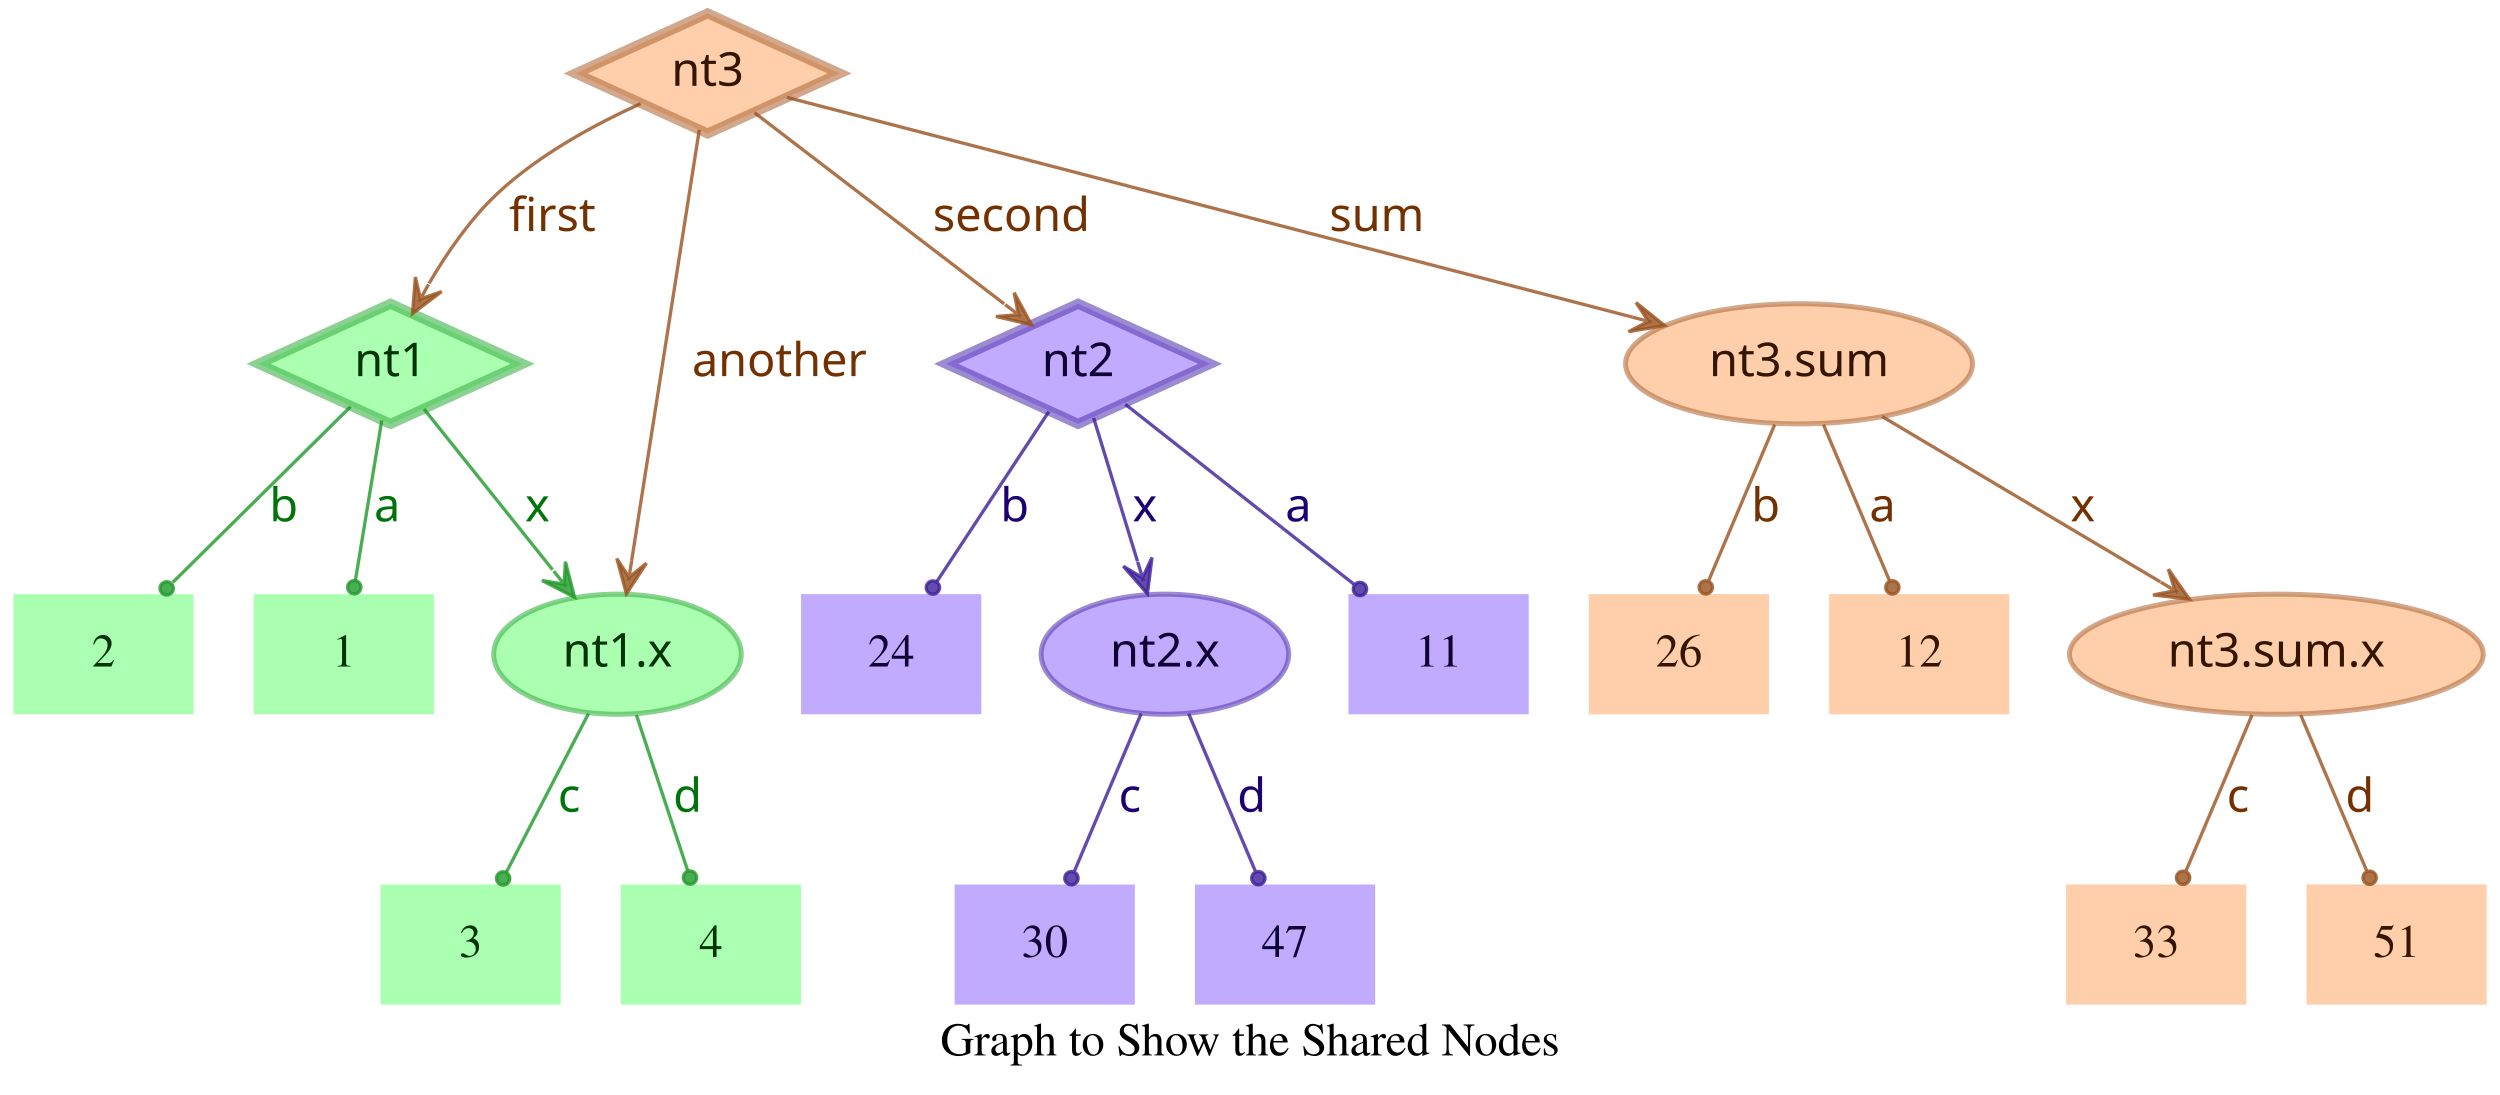
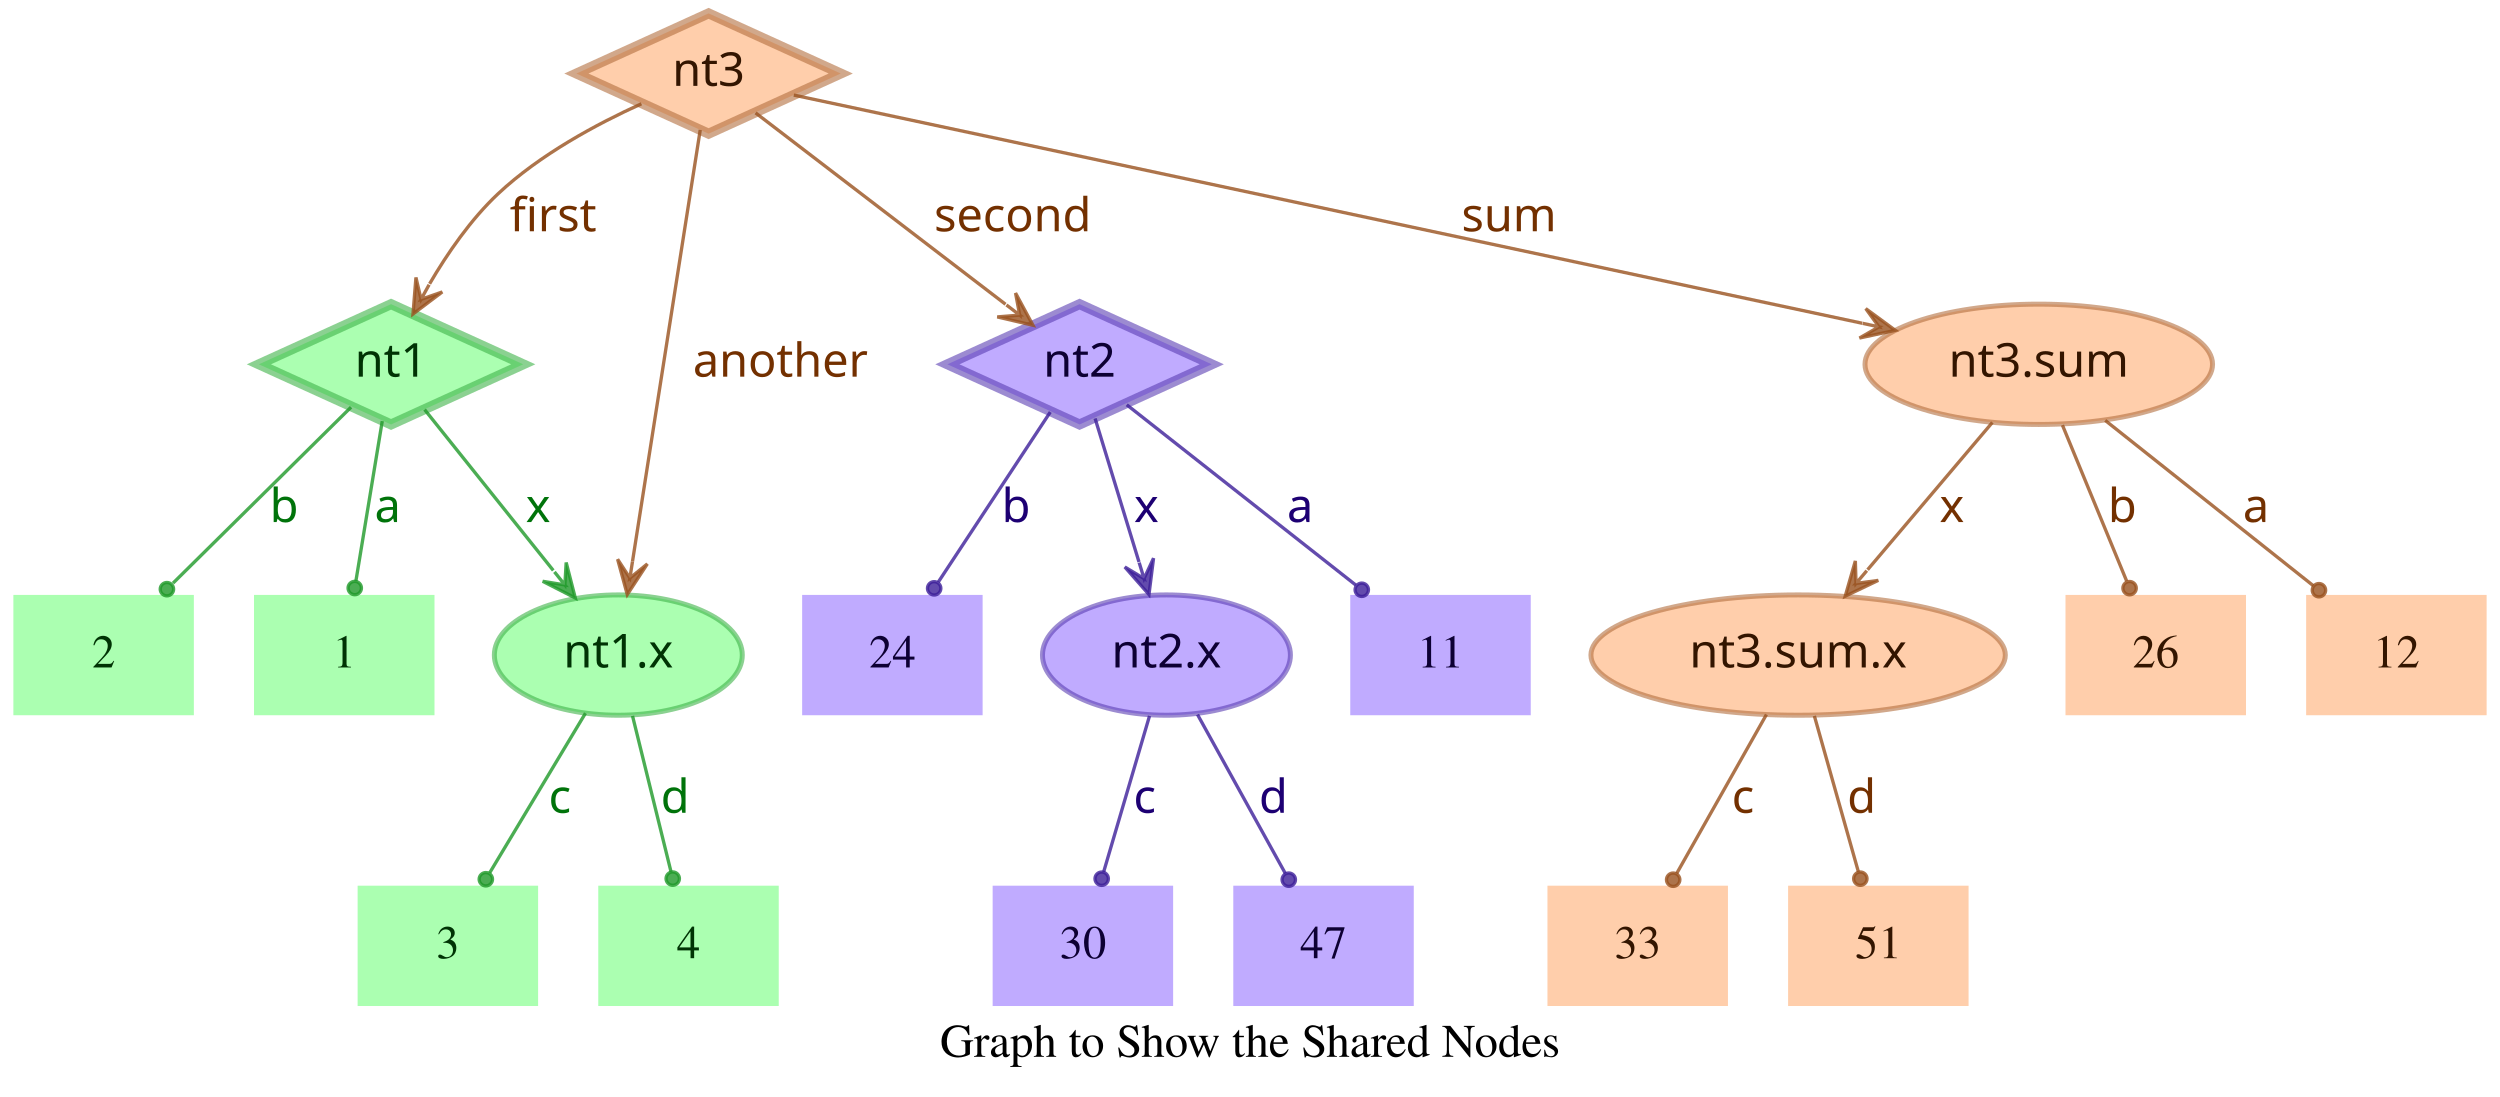
- <svg xmlns="http://www.w3.org/2000/svg" width="749pt" height="328pt" viewBox="0.00 0.00 749.00 328.00">
+ <svg xmlns="http://www.w3.org/2000/svg" width="748pt" height="328pt" viewBox="0.00 0.00 748.00 328.00">
  <g id="graph0" class="graph" transform="scale(1 1) rotate(0) translate(4 324)">
-     <polygon fill="transparent" stroke="transparent" points="-4,4 -4,-324 745,-324 745,4 -4,4" />
-     <text text-anchor="middle" x="370.5" y="-7.8" font-family="Times,serif" font-size="14.00">Graph to Show the Shared Nodes</text>
+     <polygon fill="transparent" stroke="transparent" points="-4,4 -4,-324 744,-324 744,4 -4,4" />
+     <text text-anchor="middle" x="370" y="-7.8" font-family="Times,serif" font-size="14.00">Graph to Show the Shared Nodes</text>
    <g id="node1" class="node">
      <polygon fill="#73ff7e" fill-opacity="0.6" stroke="#3eb248" stroke-width="3" stroke-opacity="0.6" points="113,-233 73.45,-215 113,-197 152.55,-215 113,-233" />
      <text text-anchor="middle" x="113" y="-211.3" font-family="Times-Roman bold" font-size="14.00" fill="#003304">nt1</text>
    </g>
    <g id="node4" class="node">
      <polygon fill="#73ff7e" fill-opacity="0.6" stroke="transparent" stroke-width="1.5" points="126,-146 72,-146 72,-110 126,-110 126,-146" />
      <text text-anchor="middle" x="99" y="-124.3" font-family="Times,serif" font-size="14.00" fill="#003304">1</text>
    </g>
    <g id="edge1" class="edge">
      <path fill="none" stroke="#1f9929" stroke-opacity="0.8" d="M110.37,-198.01C108.14,-184.47 104.92,-164.96 102.48,-150.13" />
      <ellipse fill="#1f9929" fill-opacity="0.8" stroke="#1f9929" stroke-opacity="0.8" cx="102.14" cy="-148.06" rx="2" ry="2" />
      <text text-anchor="middle" x="112" y="-167.8" font-family="Times-Roman bold" font-size="14.00" fill="#00730a">a</text>
    </g>
    <g id="node5" class="node">
      <polygon fill="#73ff7e" fill-opacity="0.6" stroke="transparent" stroke-width="1.5" points="54,-146 0,-146 0,-110 54,-110 54,-146" />
      <text text-anchor="middle" x="27" y="-124.3" font-family="Times,serif" font-size="14.00" fill="#003304">2</text>
    </g>
    <g id="edge2" class="edge">
      <path fill="none" stroke="#1f9929" stroke-opacity="0.8" d="M101.04,-202.18C87.28,-188.58 64.44,-166.01 47.76,-149.52" />
      <ellipse fill="#1f9929" fill-opacity="0.8" stroke="#1f9929" stroke-opacity="0.8" cx="45.94" cy="-147.72" rx="2" ry="2" />
      <text text-anchor="middle" x="81" y="-167.8" font-family="Times-Roman bold" font-size="14.00" fill="#00730a">b</text>
    </g>
    <g id="node6" class="node">
      <ellipse fill="#73ff7e" fill-opacity="0.6" stroke="#3eb248" stroke-width="1.5" stroke-opacity="0.6" cx="181" cy="-128" rx="37.09" ry="18" />
      <text text-anchor="middle" x="181" y="-124.3" font-family="Times-Roman bold" font-size="14.00" fill="#003304">nt1.x</text>
    </g>
    <g id="edge3" class="edge">
      <path fill="none" stroke="#1f9929" stroke-opacity="0.8" d="M123.03,-201.46C133.13,-188.83 148.97,-169.03 161.54,-153.32" />
      <polygon fill="#1f9929" fill-opacity="0.8" stroke="#1f9929" stroke-opacity="0.8" points="168.13,-145.08 165.4,-155.7 165.01,-148.99 161.89,-152.89 161.89,-152.89 161.89,-152.89 165.01,-148.99 158.37,-150.08 168.13,-145.08 168.13,-145.08" />
      <text text-anchor="middle" x="157" y="-167.8" font-family="Times-Roman bold" font-size="14.00" fill="#00730a">x</text>
    </g>
    <g id="node2" class="node">
      <polygon fill="#9673ff" fill-opacity="0.6" stroke="#5b3eb2" stroke-width="3" stroke-opacity="0.6" points="319,-233 279.45,-215 319,-197 358.55,-215 319,-233" />
      <text text-anchor="middle" x="319" y="-211.3" font-family="Times-Roman bold" font-size="14.00" fill="#0d0033">nt2</text>
    </g>
    <g id="node7" class="node">
      <polygon fill="#9673ff" fill-opacity="0.6" stroke="transparent" stroke-width="1.5" points="454,-146 400,-146 400,-110 454,-110 454,-146" />
      <text text-anchor="middle" x="427" y="-124.3" font-family="Times,serif" font-size="14.00" fill="#0d0033">11</text>
    </g>
    <g id="edge4" class="edge">
      <path fill="none" stroke="#3d1f99" stroke-opacity="0.8" d="M333.12,-202.89C350.49,-189.22 380.29,-165.76 401.66,-148.94" />
      <ellipse fill="#3d1f99" fill-opacity="0.8" stroke="#3d1f99" stroke-opacity="0.8" cx="403.44" cy="-147.54" rx="2" ry="2" />
      <text text-anchor="middle" x="385" y="-167.8" font-family="Times-Roman bold" font-size="14.00" fill="#1d0073">a</text>
    </g>
    <g id="node8" class="node">
      <polygon fill="#9673ff" fill-opacity="0.6" stroke="transparent" stroke-width="1.5" points="290,-146 236,-146 236,-110 290,-110 290,-146" />
      <text text-anchor="middle" x="263" y="-124.3" font-family="Times,serif" font-size="14.00" fill="#0d0033">24</text>
    </g>
    <g id="edge5" class="edge">
      <path fill="none" stroke="#3d1f99" stroke-opacity="0.8" d="M310.25,-200.72C301.27,-187.09 287.17,-165.69 276.71,-149.81" />
      <ellipse fill="#3d1f99" fill-opacity="0.8" stroke="#3d1f99" stroke-opacity="0.8" cx="275.5" cy="-147.97" rx="2" ry="2" />
      <text text-anchor="middle" x="300" y="-167.8" font-family="Times-Roman bold" font-size="14.00" fill="#1d0073">b</text>
    </g>
    <g id="node9" class="node">
      <ellipse fill="#9673ff" fill-opacity="0.6" stroke="#5b3eb2" stroke-width="1.5" stroke-opacity="0.6" cx="345" cy="-128" rx="37.09" ry="18" />
      <text text-anchor="middle" x="345" y="-124.3" font-family="Times-Roman bold" font-size="14.00" fill="#0d0033">nt2.x</text>
    </g>
    <g id="edge6" class="edge">
      <path fill="none" stroke="#3d1f99" stroke-opacity="0.8" d="M323.65,-198.8C327.29,-186.89 332.45,-170.02 336.79,-155.84" />
      <polygon fill="#3d1f99" fill-opacity="0.8" stroke="#3d1f99" stroke-opacity="0.8" points="339.77,-146.11 341.14,-156.99 338.3,-150.89 336.84,-155.67 336.84,-155.67 336.84,-155.67 338.3,-150.89 332.54,-154.36 339.77,-146.11 339.77,-146.11" />
      <text text-anchor="middle" x="339" y="-167.8" font-family="Times-Roman bold" font-size="14.00" fill="#1d0073">x</text>
    </g>
    <g id="node3" class="node">
      <polygon fill="#ffad73" fill-opacity="0.6" stroke="#b26f3e" stroke-width="3" stroke-opacity="0.6" points="208,-320 168.45,-302 208,-284 247.55,-302 208,-320" />
      <text text-anchor="middle" x="208" y="-298.3" font-family="Times-Roman bold" font-size="14.00" fill="#331500">nt3</text>
    </g>
    <g id="edge7" class="edge">
      <path fill="none" stroke="#99521f" stroke-opacity="0.8" d="M187.91,-292.95C174.66,-286.94 157.49,-277.74 145,-266 136.86,-258.35 129.88,-248.22 124.53,-239.08" />
      <polygon fill="#99521f" fill-opacity="0.8" stroke="#99521f" stroke-opacity="0.8" points="119.57,-230.05 128.33,-236.65 121.98,-234.44 124.39,-238.82 124.39,-238.82 124.39,-238.82 121.98,-234.44 120.45,-240.99 119.57,-230.05 119.57,-230.05" />
      <text text-anchor="middle" x="161.5" y="-254.8" font-family="Times-Roman bold" font-size="14.00" fill="#733000">first</text>
    </g>
    <g id="edge8" class="edge">
      <path fill="none" stroke="#99521f" stroke-opacity="0.8" d="M222.06,-290.23C240.91,-275.8 274.57,-250.02 296.85,-232.96" />
      <polygon fill="#99521f" fill-opacity="0.8" stroke="#99521f" stroke-opacity="0.8" points="305.06,-226.68 299.85,-236.33 301.09,-229.72 297.12,-232.76 297.12,-232.76 297.12,-232.76 301.09,-229.72 294.38,-229.18 305.06,-226.68 305.06,-226.68" />
      <text text-anchor="middle" x="299" y="-254.8" font-family="Times-Roman bold" font-size="14.00" fill="#733000">second</text>
    </g>
    <g id="edge9" class="edge">
      <path fill="none" stroke="#99521f" stroke-opacity="0.8" d="M205.51,-285.13C200.89,-255.68 190.94,-192.3 185.24,-156" />
      <polygon fill="#99521f" fill-opacity="0.8" stroke="#99521f" stroke-opacity="0.8" points="183.68,-146.1 189.68,-155.28 184.46,-151.04 185.24,-155.98 185.24,-155.98 185.24,-155.98 184.46,-151.04 180.79,-156.68 183.68,-146.1 183.68,-146.1" />
      <text text-anchor="middle" x="229.5" y="-211.3" font-family="Times-Roman bold" font-size="14.00" fill="#733000">another</text>
    </g>
    <g id="node10" class="node">
-       <ellipse fill="#ffad73" fill-opacity="0.6" stroke="#b26f3e" stroke-width="1.5" stroke-opacity="0.6" cx="535" cy="-215" rx="51.99" ry="18" />
-       <text text-anchor="middle" x="535" y="-211.3" font-family="Times-Roman bold" font-size="14.00" fill="#331500">nt3.sum</text>
+       <ellipse fill="#ffad73" fill-opacity="0.6" stroke="#b26f3e" stroke-width="1.5" stroke-opacity="0.6" cx="606" cy="-215" rx="51.99" ry="18" />
+       <text text-anchor="middle" x="606" y="-211.3" font-family="Times-Roman bold" font-size="14.00" fill="#331500">nt3.sum</text>
    </g>
    <g id="edge10" class="edge">
-       <path fill="none" stroke="#99521f" stroke-opacity="0.8" d="M231.78,-294.82C284.77,-281.04 413.49,-247.59 485.01,-229" />
-       <polygon fill="#99521f" fill-opacity="0.8" stroke="#99521f" stroke-opacity="0.8" points="494.71,-226.47 486.16,-233.35 489.87,-227.73 485.03,-228.99 485.03,-228.99 485.03,-228.99 489.87,-227.73 483.89,-224.63 494.71,-226.47 494.71,-226.47" />
-       <text text-anchor="middle" x="408.5" y="-254.8" font-family="Times-Roman bold" font-size="14.00" fill="#733000">sum</text>
+       <path fill="none" stroke="#99521f" stroke-opacity="0.8" d="M233.5,-295.55C297.62,-281.86 466.58,-245.78 553.18,-227.28" />
+       <polygon fill="#99521f" fill-opacity="0.8" stroke="#99521f" stroke-opacity="0.8" points="563.07,-225.17 554.23,-231.66 558.18,-226.21 553.29,-227.26 553.29,-227.26 553.29,-227.26 558.18,-226.21 552.35,-222.86 563.07,-225.17 563.07,-225.17" />
+       <text text-anchor="middle" x="447.5" y="-254.8" font-family="Times-Roman bold" font-size="14.00" fill="#733000">sum</text>
    </g>
    <g id="node11" class="node">
-       <polygon fill="#73ff7e" fill-opacity="0.6" stroke="transparent" stroke-width="1.5" points="164,-59 110,-59 110,-23 164,-23 164,-59" />
-       <text text-anchor="middle" x="137" y="-37.3" font-family="Times,serif" font-size="14.00" fill="#003304">3</text>
+       <polygon fill="#73ff7e" fill-opacity="0.6" stroke="transparent" stroke-width="1.5" points="157,-59 103,-59 103,-23 157,-23 157,-59" />
+       <text text-anchor="middle" x="130" y="-37.3" font-family="Times,serif" font-size="14.00" fill="#003304">3</text>
    </g>
    <g id="edge11" class="edge">
-       <path fill="none" stroke="#1f9929" stroke-opacity="0.8" d="M172.31,-110.21C165.24,-96.56 155.24,-77.24 147.69,-62.65" />
-       <ellipse fill="#1f9929" fill-opacity="0.8" stroke="#1f9929" stroke-opacity="0.8" cx="146.74" cy="-60.83" rx="2" ry="2" />
-       <text text-anchor="middle" x="166.5" y="-80.8" font-family="Times-Roman bold" font-size="14.00" fill="#00730a">c</text>
+       <path fill="none" stroke="#1f9929" stroke-opacity="0.8" d="M171.17,-110.61C163,-97 151.34,-77.56 142.51,-62.85" />
+       <ellipse fill="#1f9929" fill-opacity="0.8" stroke="#1f9929" stroke-opacity="0.8" cx="141.36" cy="-60.93" rx="2" ry="2" />
+       <text text-anchor="middle" x="163.5" y="-80.8" font-family="Times-Roman bold" font-size="14.00" fill="#00730a">c</text>
    </g>
    <g id="node12" class="node">
-       <polygon fill="#73ff7e" fill-opacity="0.6" stroke="transparent" stroke-width="1.5" points="236,-59 182,-59 182,-23 236,-23 236,-59" />
-       <text text-anchor="middle" x="209" y="-37.3" font-family="Times,serif" font-size="14.00" fill="#003304">4</text>
+       <polygon fill="#73ff7e" fill-opacity="0.6" stroke="transparent" stroke-width="1.5" points="229,-59 175,-59 175,-23 229,-23 229,-59" />
+       <text text-anchor="middle" x="202" y="-37.3" font-family="Times,serif" font-size="14.00" fill="#003304">4</text>
    </g>
    <g id="edge12" class="edge">
-       <path fill="none" stroke="#1f9929" stroke-opacity="0.8" d="M186.67,-109.8C191.11,-96.32 197.31,-77.5 202.05,-63.11" />
-       <ellipse fill="#1f9929" fill-opacity="0.8" stroke="#1f9929" stroke-opacity="0.8" cx="202.72" cy="-61.08" rx="2" ry="2" />
-       <text text-anchor="middle" x="202" y="-80.8" font-family="Times-Roman bold" font-size="14.00" fill="#00730a">d</text>
+       <path fill="none" stroke="#1f9929" stroke-opacity="0.8" d="M185.25,-109.8C188.58,-96.32 193.23,-77.5 196.78,-63.11" />
+       <ellipse fill="#1f9929" fill-opacity="0.8" stroke="#1f9929" stroke-opacity="0.8" cx="197.28" cy="-61.12" rx="2" ry="2" />
+       <text text-anchor="middle" x="198" y="-80.8" font-family="Times-Roman bold" font-size="14.00" fill="#00730a">d</text>
    </g>
    <g id="node13" class="node">
-       <polygon fill="#9673ff" fill-opacity="0.6" stroke="transparent" stroke-width="1.5" points="336,-59 282,-59 282,-23 336,-23 336,-59" />
-       <text text-anchor="middle" x="309" y="-37.3" font-family="Times,serif" font-size="14.00" fill="#0d0033">30</text>
+       <polygon fill="#9673ff" fill-opacity="0.6" stroke="transparent" stroke-width="1.5" points="347,-59 293,-59 293,-23 347,-23 347,-59" />
+       <text text-anchor="middle" x="320" y="-37.3" font-family="Times,serif" font-size="14.00" fill="#0d0033">30</text>
    </g>
    <g id="edge13" class="edge">
-       <path fill="none" stroke="#3d1f99" stroke-opacity="0.8" d="M337.89,-110.21C332.16,-96.67 324.07,-77.57 317.9,-63.02" />
-       <ellipse fill="#3d1f99" fill-opacity="0.8" stroke="#3d1f99" stroke-opacity="0.8" cx="317" cy="-60.89" rx="2" ry="2" />
-       <text text-anchor="middle" x="334.5" y="-80.8" font-family="Times-Roman bold" font-size="14.00" fill="#1d0073">c</text>
+       <path fill="none" stroke="#3d1f99" stroke-opacity="0.8" d="M339.94,-109.8C335.98,-96.32 330.44,-77.5 326.21,-63.11" />
+       <ellipse fill="#3d1f99" fill-opacity="0.8" stroke="#3d1f99" stroke-opacity="0.8" cx="325.62" cy="-61.09" rx="2" ry="2" />
+       <text text-anchor="middle" x="338.5" y="-80.8" font-family="Times-Roman bold" font-size="14.00" fill="#1d0073">c</text>
    </g>
    <g id="node14" class="node">
-       <polygon fill="#9673ff" fill-opacity="0.6" stroke="transparent" stroke-width="1.5" points="408,-59 354,-59 354,-23 408,-23 408,-59" />
-       <text text-anchor="middle" x="381" y="-37.3" font-family="Times,serif" font-size="14.00" fill="#0d0033">47</text>
+       <polygon fill="#9673ff" fill-opacity="0.6" stroke="transparent" stroke-width="1.5" points="419,-59 365,-59 365,-23 419,-23 419,-59" />
+       <text text-anchor="middle" x="392" y="-37.3" font-family="Times,serif" font-size="14.00" fill="#0d0033">47</text>
    </g>
    <g id="edge14" class="edge">
-       <path fill="none" stroke="#3d1f99" stroke-opacity="0.8" d="M352.11,-110.21C357.84,-96.67 365.93,-77.57 372.1,-63.02" />
-       <ellipse fill="#3d1f99" fill-opacity="0.8" stroke="#3d1f99" stroke-opacity="0.8" cx="373" cy="-60.89" rx="2" ry="2" />
-       <text text-anchor="middle" x="371" y="-80.8" font-family="Times-Roman bold" font-size="14.00" fill="#1d0073">d</text>
+       <path fill="none" stroke="#3d1f99" stroke-opacity="0.8" d="M354.29,-110.21C361.83,-96.56 372.51,-77.24 380.58,-62.65" />
+       <ellipse fill="#3d1f99" fill-opacity="0.8" stroke="#3d1f99" stroke-opacity="0.8" cx="381.6" cy="-60.8" rx="2" ry="2" />
+       <text text-anchor="middle" x="377" y="-80.8" font-family="Times-Roman bold" font-size="14.00" fill="#1d0073">d</text>
    </g>
    <g id="node15" class="node">
-       <ellipse fill="#ffad73" fill-opacity="0.6" stroke="#b26f3e" stroke-width="1.5" stroke-opacity="0.6" cx="678" cy="-128" rx="61.99" ry="18" />
-       <text text-anchor="middle" x="678" y="-124.3" font-family="Times-Roman bold" font-size="14.00" fill="#331500">nt3.sum.x</text>
+       <polygon fill="#ffad73" fill-opacity="0.6" stroke="transparent" stroke-width="1.5" points="740,-146 686,-146 686,-110 740,-110 740,-146" />
+       <text text-anchor="middle" x="713" y="-124.3" font-family="Times,serif" font-size="14.00" fill="#331500">12</text>
    </g>
    <g id="edge15" class="edge">
-       <path fill="none" stroke="#99521f" stroke-opacity="0.8" d="M559.91,-199.19C582.96,-185.49 617.45,-164.99 643.21,-149.68" />
-       <polygon fill="#99521f" fill-opacity="0.8" stroke="#99521f" stroke-opacity="0.8" points="651.93,-144.5 645.63,-153.48 647.63,-147.05 643.33,-149.61 643.33,-149.61 643.33,-149.61 647.63,-147.05 641.03,-145.74 651.93,-144.5 651.93,-144.5" />
-       <text text-anchor="middle" x="620" y="-167.8" font-family="Times-Roman bold" font-size="14.00" fill="#733000">x</text>
+       <path fill="none" stroke="#99521f" stroke-opacity="0.8" d="M625.88,-198.21C643.47,-184.23 669.23,-163.77 688.18,-148.72" />
+       <ellipse fill="#99521f" fill-opacity="0.8" stroke="#99521f" stroke-opacity="0.8" cx="689.83" cy="-147.41" rx="2" ry="2" />
+       <text text-anchor="middle" x="671" y="-167.8" font-family="Times-Roman bold" font-size="14.00" fill="#733000">a</text>
    </g>
    <g id="node16" class="node">
-       <polygon fill="#ffad73" fill-opacity="0.6" stroke="transparent" stroke-width="1.5" points="526,-146 472,-146 472,-110 526,-110 526,-146" />
-       <text text-anchor="middle" x="499" y="-124.3" font-family="Times,serif" font-size="14.00" fill="#331500">26</text>
+       <ellipse fill="#ffad73" fill-opacity="0.6" stroke="#b26f3e" stroke-width="1.5" stroke-opacity="0.6" cx="534" cy="-128" rx="61.99" ry="18" />
+       <text text-anchor="middle" x="534" y="-124.3" font-family="Times-Roman bold" font-size="14.00" fill="#331500">nt3.sum.x</text>
    </g>
    <g id="edge16" class="edge">
-       <path fill="none" stroke="#99521f" stroke-opacity="0.8" d="M527.71,-196.8C522.01,-183.32 514.04,-164.5 507.94,-150.11" />
-       <ellipse fill="#99521f" fill-opacity="0.8" stroke="#99521f" stroke-opacity="0.8" cx="507.05" cy="-148.02" rx="2" ry="2" />
-       <text text-anchor="middle" x="525" y="-167.8" font-family="Times-Roman bold" font-size="14.00" fill="#733000">b</text>
+       <path fill="none" stroke="#99521f" stroke-opacity="0.8" d="M592.12,-197.61C581.53,-185.11 566.77,-167.69 554.78,-153.53" />
+       <polygon fill="#99521f" fill-opacity="0.8" stroke="#99521f" stroke-opacity="0.8" points="548.09,-145.63 557.98,-150.35 551.32,-149.44 554.55,-153.26 554.55,-153.26 554.55,-153.26 551.32,-149.44 551.12,-156.17 548.09,-145.63 548.09,-145.63" />
+       <text text-anchor="middle" x="580" y="-167.8" font-family="Times-Roman bold" font-size="14.00" fill="#733000">x</text>
    </g>
    <g id="node17" class="node">
-       <polygon fill="#ffad73" fill-opacity="0.6" stroke="transparent" stroke-width="1.5" points="598,-146 544,-146 544,-110 598,-110 598,-146" />
-       <text text-anchor="middle" x="571" y="-124.3" font-family="Times,serif" font-size="14.00" fill="#331500">12</text>
+       <polygon fill="#ffad73" fill-opacity="0.6" stroke="transparent" stroke-width="1.5" points="668,-146 614,-146 614,-110 668,-110 668,-146" />
+       <text text-anchor="middle" x="641" y="-124.3" font-family="Times,serif" font-size="14.00" fill="#331500">26</text>
    </g>
    <g id="edge17" class="edge">
-       <path fill="none" stroke="#99521f" stroke-opacity="0.8" d="M542.29,-196.8C547.99,-183.32 555.96,-164.5 562.06,-150.11" />
-       <ellipse fill="#99521f" fill-opacity="0.8" stroke="#99521f" stroke-opacity="0.8" cx="562.95" cy="-148.02" rx="2" ry="2" />
-       <text text-anchor="middle" x="560" y="-167.8" font-family="Times-Roman bold" font-size="14.00" fill="#733000">a</text>
+       <path fill="none" stroke="#99521f" stroke-opacity="0.8" d="M613.08,-196.8C618.63,-183.32 626.38,-164.5 632.31,-150.11" />
+       <ellipse fill="#99521f" fill-opacity="0.8" stroke="#99521f" stroke-opacity="0.8" cx="633.17" cy="-148.02" rx="2" ry="2" />
+       <text text-anchor="middle" x="631" y="-167.8" font-family="Times-Roman bold" font-size="14.00" fill="#733000">b</text>
    </g>
    <g id="node18" class="node">
-       <polygon fill="#ffad73" fill-opacity="0.6" stroke="transparent" stroke-width="1.5" points="669,-59 615,-59 615,-23 669,-23 669,-59" />
-       <text text-anchor="middle" x="642" y="-37.3" font-family="Times,serif" font-size="14.00" fill="#331500">33</text>
+       <polygon fill="#ffad73" fill-opacity="0.6" stroke="transparent" stroke-width="1.5" points="513,-59 459,-59 459,-23 513,-23 513,-59" />
+       <text text-anchor="middle" x="486" y="-37.3" font-family="Times,serif" font-size="14.00" fill="#331500">33</text>
    </g>
    <g id="edge18" class="edge">
-       <path fill="none" stroke="#99521f" stroke-opacity="0.8" d="M670.71,-109.8C665.01,-96.32 657.04,-77.5 650.94,-63.11" />
-       <ellipse fill="#99521f" fill-opacity="0.8" stroke="#99521f" stroke-opacity="0.8" cx="650.05" cy="-61.02" rx="2" ry="2" />
-       <text text-anchor="middle" x="666.5" y="-80.8" font-family="Times-Roman bold" font-size="14.00" fill="#733000">c</text>
+       <path fill="none" stroke="#99521f" stroke-opacity="0.8" d="M524.52,-110.21C516.81,-96.56 505.9,-77.24 497.66,-62.65" />
+       <ellipse fill="#99521f" fill-opacity="0.8" stroke="#99521f" stroke-opacity="0.8" cx="496.61" cy="-60.79" rx="2" ry="2" />
+       <text text-anchor="middle" x="517.5" y="-80.8" font-family="Times-Roman bold" font-size="14.00" fill="#733000">c</text>
    </g>
    <g id="node19" class="node">
-       <polygon fill="#ffad73" fill-opacity="0.6" stroke="transparent" stroke-width="1.5" points="741,-59 687,-59 687,-23 741,-23 741,-59" />
-       <text text-anchor="middle" x="714" y="-37.3" font-family="Times,serif" font-size="14.00" fill="#331500">51</text>
+       <polygon fill="#ffad73" fill-opacity="0.6" stroke="transparent" stroke-width="1.5" points="585,-59 531,-59 531,-23 585,-23 585,-59" />
+       <text text-anchor="middle" x="558" y="-37.3" font-family="Times,serif" font-size="14.00" fill="#331500">51</text>
    </g>
    <g id="edge19" class="edge">
-       <path fill="none" stroke="#99521f" stroke-opacity="0.8" d="M685.29,-109.8C690.99,-96.32 698.96,-77.5 705.06,-63.11" />
-       <ellipse fill="#99521f" fill-opacity="0.8" stroke="#99521f" stroke-opacity="0.8" cx="705.95" cy="-61.02" rx="2" ry="2" />
-       <text text-anchor="middle" x="703" y="-80.8" font-family="Times-Roman bold" font-size="14.00" fill="#733000">d</text>
+       <path fill="none" stroke="#99521f" stroke-opacity="0.8" d="M538.86,-109.8C542.66,-96.32 547.98,-77.5 552.04,-63.11" />
+       <ellipse fill="#99521f" fill-opacity="0.8" stroke="#99521f" stroke-opacity="0.8" cx="552.61" cy="-61.1" rx="2" ry="2" />
+       <text text-anchor="middle" x="553" y="-80.8" font-family="Times-Roman bold" font-size="14.00" fill="#733000">d</text>
    </g>
  </g>
</svg>
